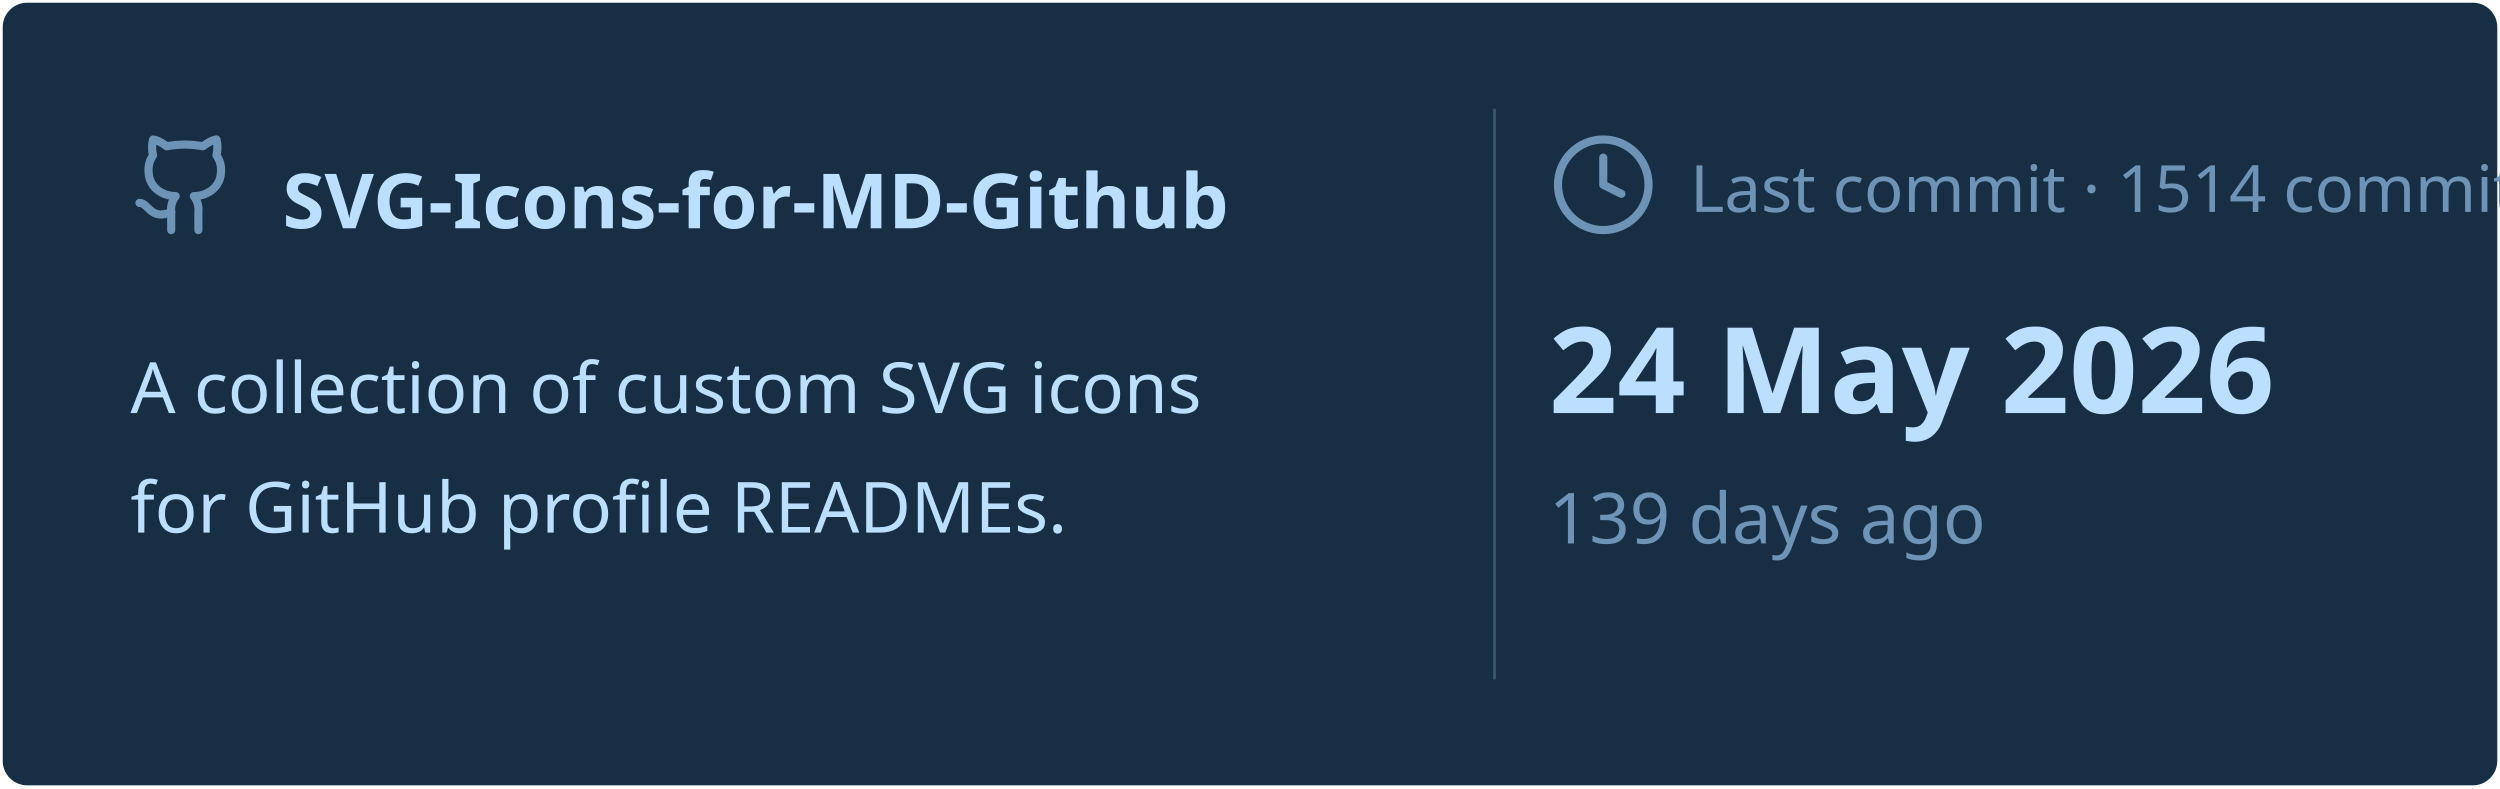
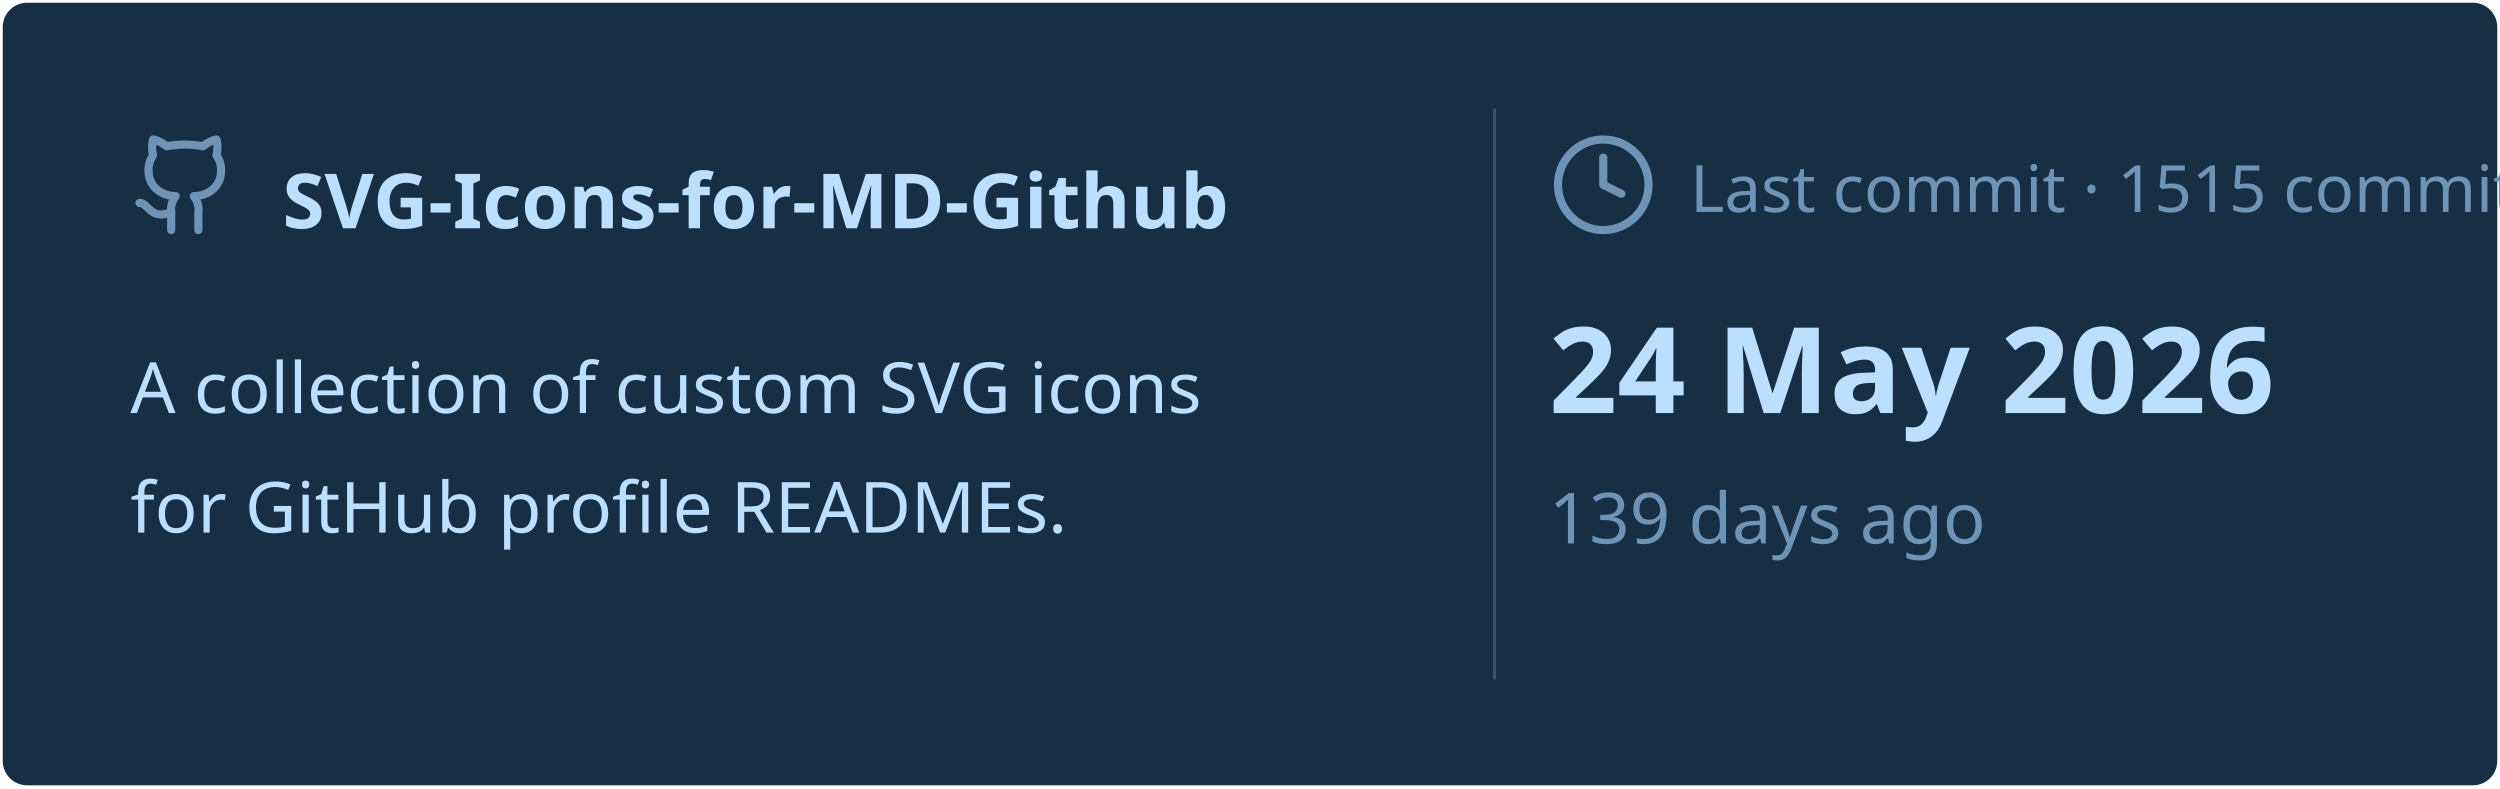
<svg xmlns="http://www.w3.org/2000/svg" viewBox="0 0 460 145" width="460px" height="145px">
  <rect stroke="#000000" stroke-opacity="0" fill="#172F45" rx="4.5" x="0.5" y="0.5" width="459" height="144" />
  <g transform="translate(24, 42)">
    <svg x="0" y="-18" width="20" height="20" viewBox="0 0 24 24" fill="none" stroke="#6E93B5" stroke-width="1.8" stroke-linecap="round" stroke-linejoin="round">
      <path d="M15 22v-4a4.8 4.8 0 0 0-1-3.5c3 0 6-2 6-5.5.08-1.25-.27-2.48-1-3.5.28-1.15.28-2.35 0-3.5 0 0-1 0-3 1.5-2.64-.5-5.36-.5-8 0C6 2 5 2 5 2c-.3 1.15-.3 2.35 0 3.5A5.403 5.403 0 0 0 4 9c0 3.5 3 5.5 6 5.5-.39.49-.68 1.05-.85 1.65-.17.6-.22 1.23-.15 1.85v4" />
      <path d="M9 18c-4.51 2-5-2-7-2" />
    </svg>
    <text x="28" y="0" font-family="&quot;Segoe UI&quot;, Ubuntu, sans-serif" font-size="14" font-weight="700" fill="#BDDFFF">SVG-Icons-for-MD-Github</text>
  </g>
  <text x="24" y="76" font-family="&quot;Segoe UI&quot;, Ubuntu, sans-serif" font-size="13" font-weight="400" fill="#BDDFFF">A collection of custom SVG icons</text>
  <text x="24" y="98" font-family="&quot;Segoe UI&quot;, Ubuntu, sans-serif" font-size="13" font-weight="400" fill="#BDDFFF">for GitHub profile READMEs.</text>
  <line x1="275" y1="20" x2="275" y2="125" stroke="#6E93B5" stroke-width="0.5" stroke-opacity="0.4" />
  <svg x="285" y="24" width="20" height="20" viewBox="0 0 24 24" fill="none" stroke="#6E93B5" stroke-width="1.8" stroke-linecap="round" stroke-linejoin="round">
    <circle cx="12" cy="12" r="10" />
    <polyline points="12 6 12 12 16 14" />
  </svg>
-   <text x="311" y="39" font-family="&quot;Segoe UI&quot;, Ubuntu, sans-serif" font-size="12" font-weight="400" fill="#6E93B5">Last commit · 1514 commits</text>
+   <text x="311" y="39" font-family="&quot;Segoe UI&quot;, Ubuntu, sans-serif" font-size="12" font-weight="400" fill="#6E93B5">Last commit · 1515 commits</text>
  <text x="285" y="76" font-family="&quot;Segoe UI&quot;, Ubuntu, sans-serif" font-size="22" font-weight="700" fill="#BDDFFF">24 May 2026</text>
  <text x="285" y="100" font-family="&quot;Segoe UI&quot;, Ubuntu, sans-serif" font-size="13" font-weight="400" fill="#6E93B5">139 days ago</text>
</svg>
